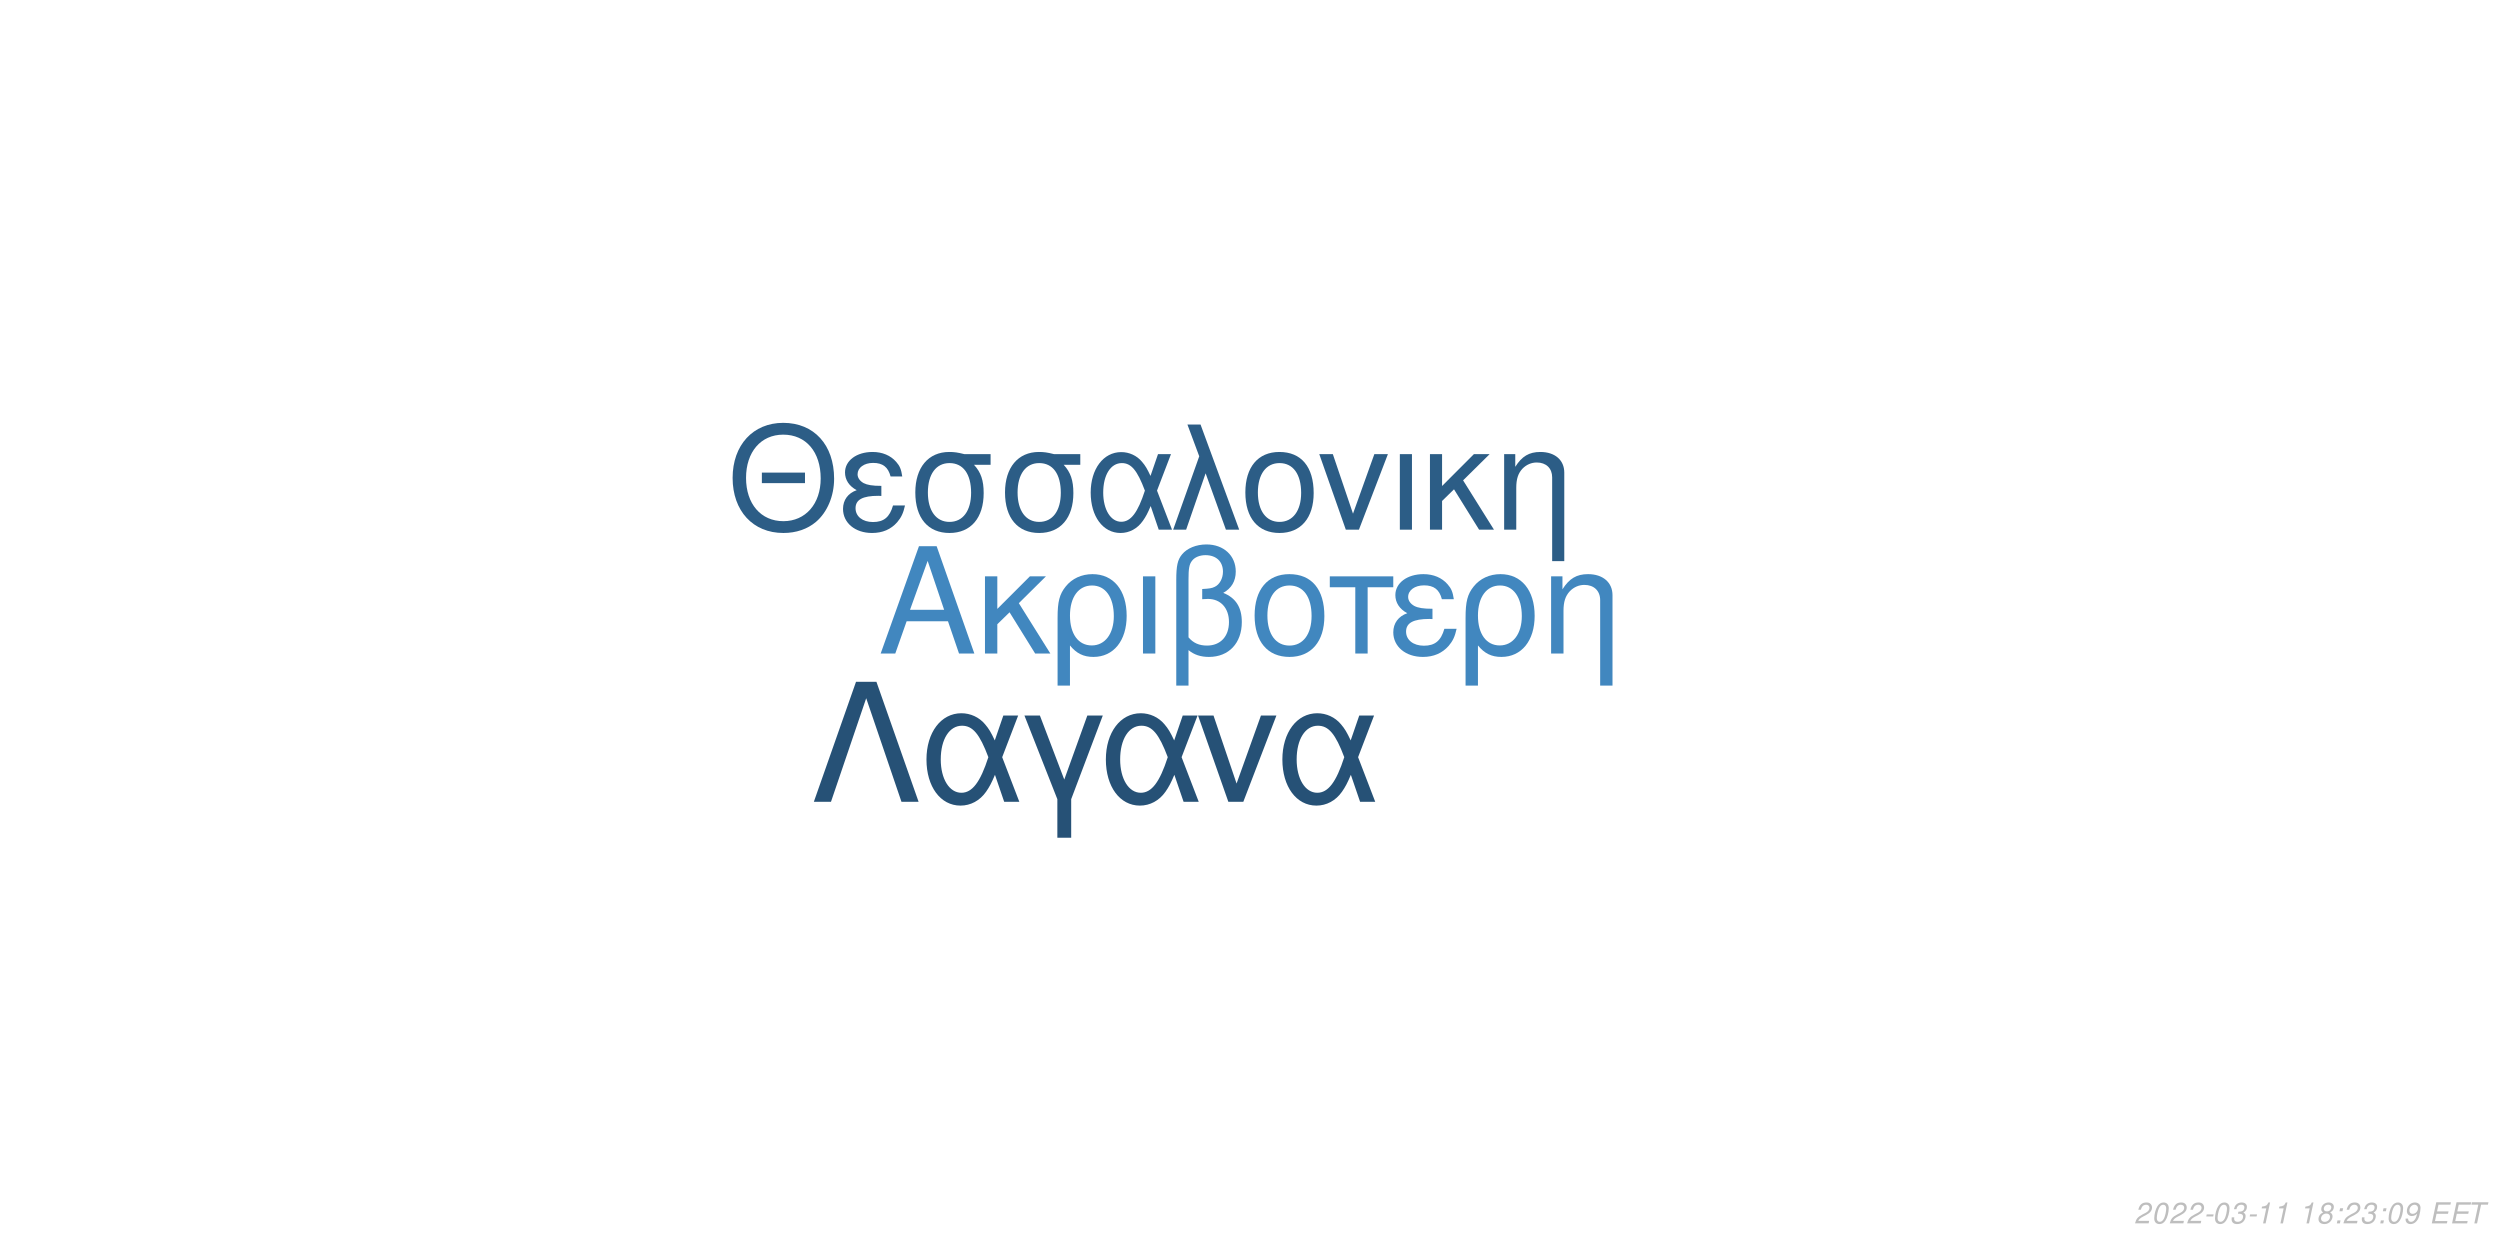
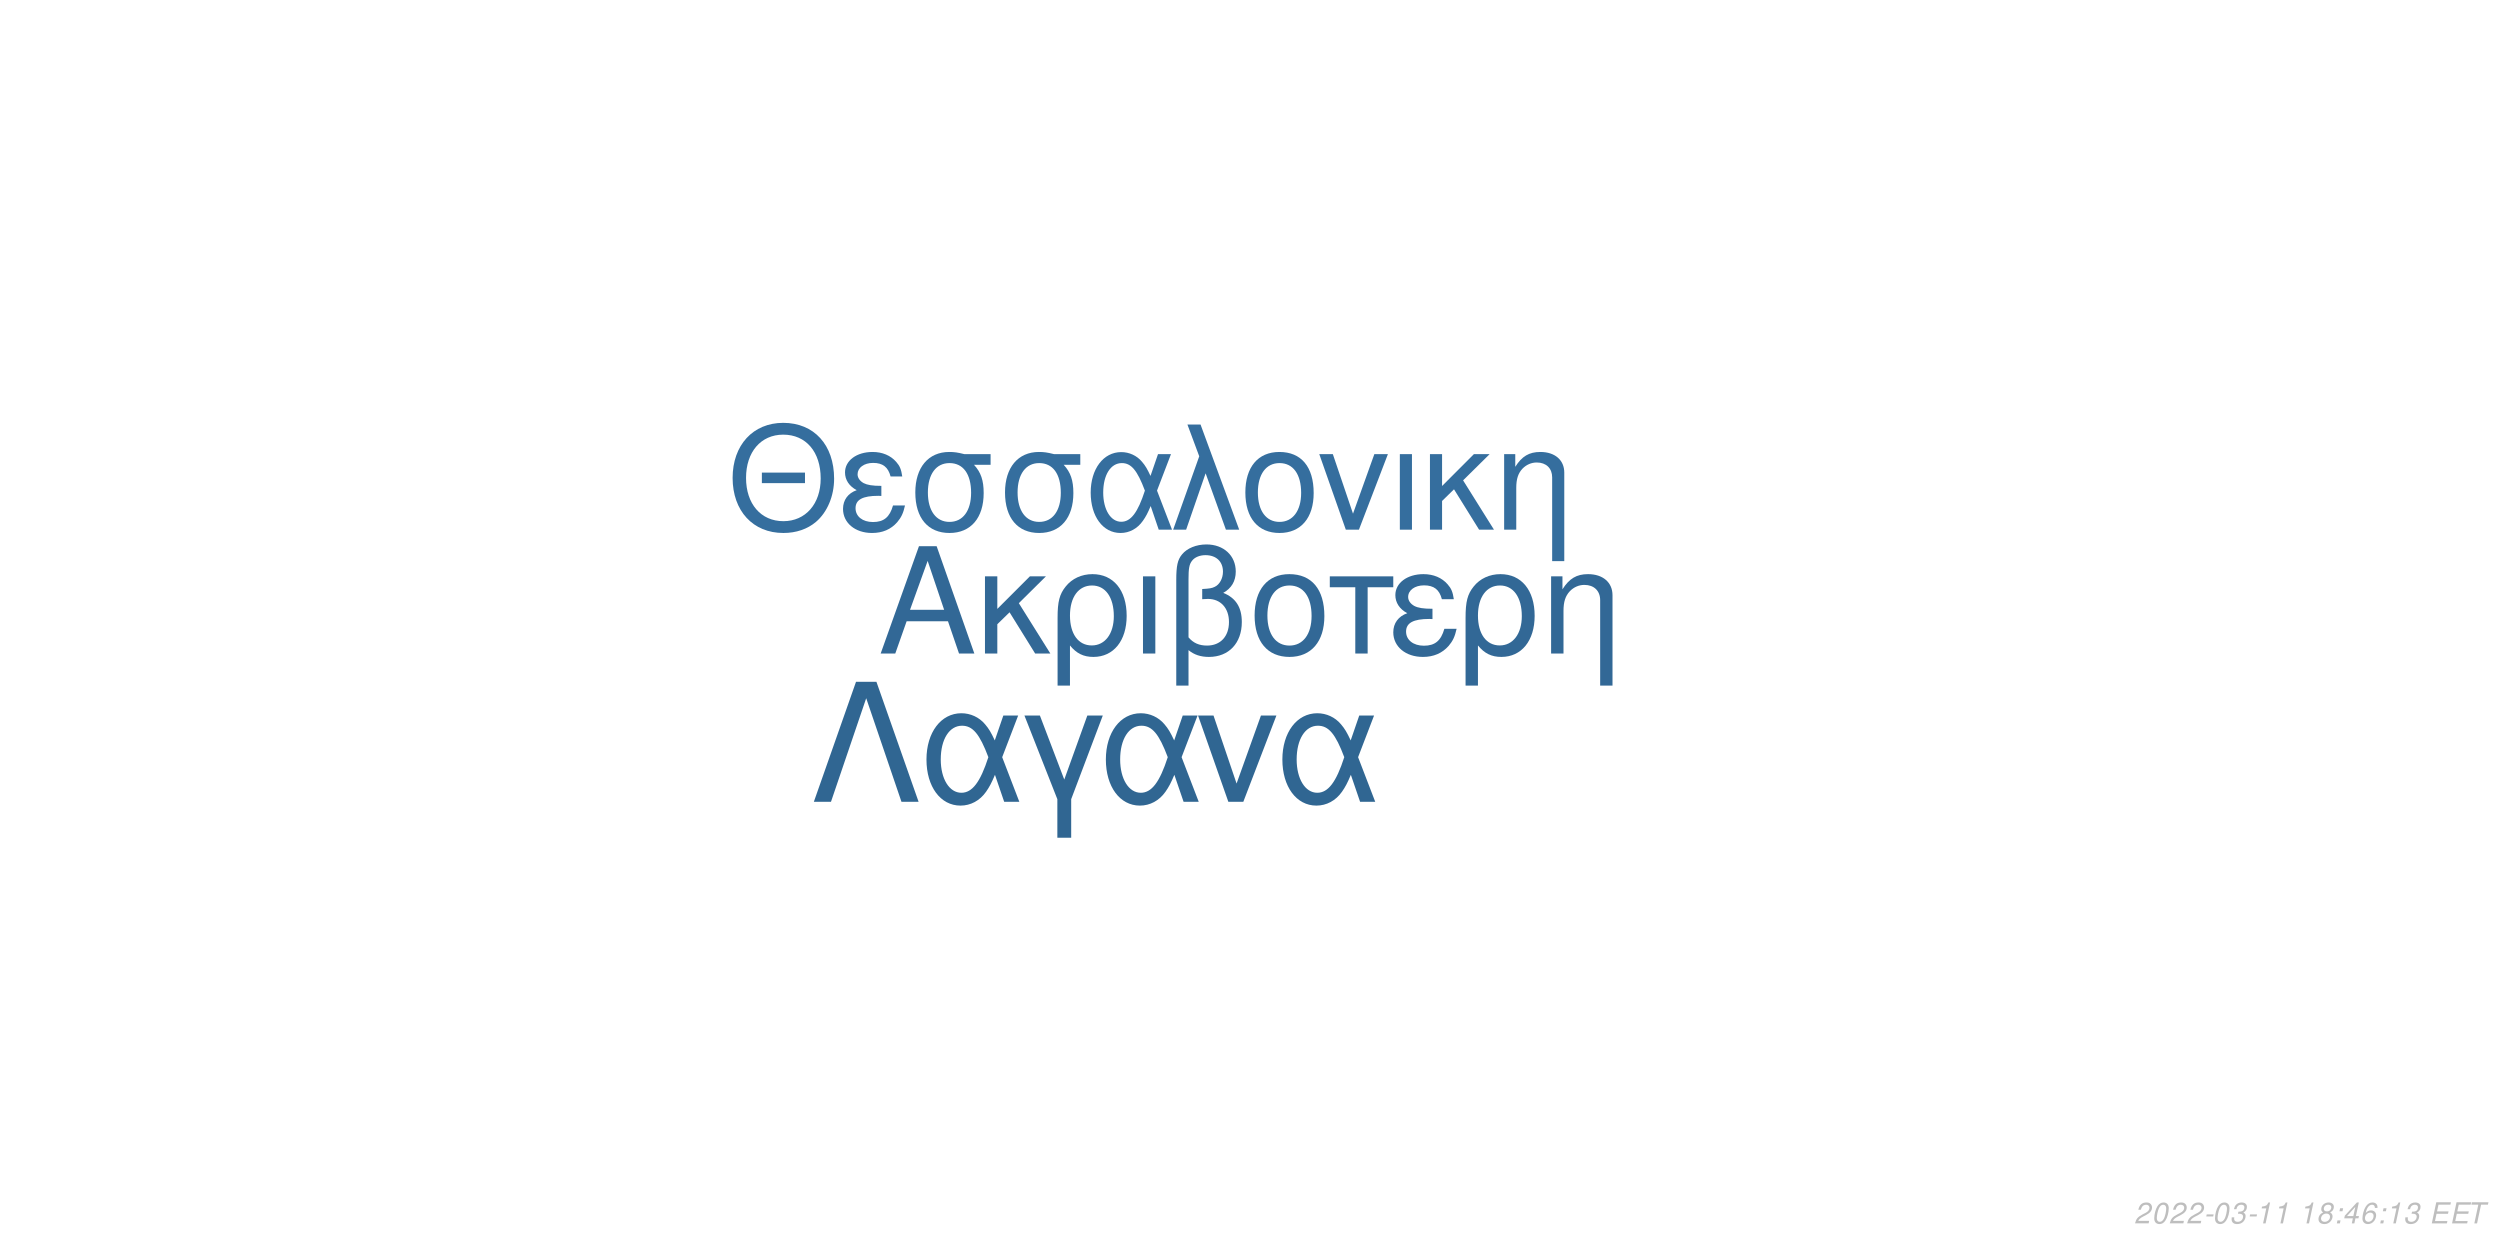
<svg xmlns="http://www.w3.org/2000/svg" xmlns:xlink="http://www.w3.org/1999/xlink" width="864pt" height="432pt" viewBox="0 0 864 432" version="1.1">
  <defs>
    <g>
      <symbol overflow="visible" id="glyph0-0">
        <path style="stroke:none;" d="" />
      </symbol>
      <symbol overflow="visible" id="glyph0-1">
        <path style="stroke:none;" d="M 24.125 -11.141 L 27.938 0 L 33.234 0 L 20.203 -37.094 L 14.094 -37.094 L 0.859 0 L 5.906 0 L 9.828 -11.141 Z M 22.797 -15.109 L 11 -15.109 L 17.094 -32.016 Z M 22.797 -15.109 " />
      </symbol>
      <symbol overflow="visible" id="glyph0-2">
        <path style="stroke:none;" d="M 7.172 -15.422 L 7.172 -26.672 L 2.906 -26.672 L 2.906 0 L 7.172 0 L 7.172 -10.125 L 11.406 -14.25 L 20.25 0 L 25.5 0 L 14.609 -17.406 L 23.969 -26.672 L 18.422 -26.672 Z M 7.172 -15.422 " />
      </symbol>
      <symbol overflow="visible" id="glyph0-3">
        <path style="stroke:none;" d="M 3 11.094 L 7.281 11.094 L 7.281 -2.797 C 9.516 -0.047 11.953 1.172 15.375 1.172 C 22.344 1.172 26.875 -4.422 26.875 -13.031 C 26.875 -21.891 22.297 -27.438 15.062 -27.438 C 11.297 -27.438 7.984 -25.906 5.797 -23.156 C 3.672 -20.516 3 -17.969 3 -12.359 Z M 14.906 -23.516 C 19.547 -23.516 22.438 -19.438 22.438 -12.922 C 22.438 -6.812 19.391 -2.797 14.812 -2.797 C 10.172 -2.797 7.281 -6.766 7.281 -13.125 C 7.281 -19.484 10.234 -23.516 14.906 -23.516 Z M 14.906 -23.516 " />
      </symbol>
      <symbol overflow="visible" id="glyph0-4">
        <path style="stroke:none;" d="M 3.516 0 L 7.781 0 L 7.781 -26.672 L 3.516 -26.672 Z M 3.516 0 " />
      </symbol>
      <symbol overflow="visible" id="glyph0-5">
        <path style="stroke:none;" d="M 4.016 11.094 L 8.25 11.094 L 8.25 -1.172 C 10.172 0.406 12.422 1.172 15.312 1.172 C 22.188 1.172 26.672 -3.609 26.672 -10.891 C 26.672 -15.984 24.578 -19.234 20.25 -20.969 C 23.109 -22.547 24.578 -25.031 24.578 -28.344 C 24.578 -33.844 20.406 -37.703 14.453 -37.703 C 10.938 -37.703 7.734 -36.391 6 -34.25 C 4.484 -32.422 4.016 -30.328 4.016 -25.391 Z M 8.25 -25.656 C 8.25 -29.359 8.5 -30.844 9.469 -32.062 C 10.375 -33.281 12.156 -34 14.094 -34 C 17.812 -34 20.156 -31.812 20.156 -28.297 C 20.156 -25.953 18.984 -23.812 17.297 -23.047 C 16.281 -22.547 15.469 -22.438 12.984 -22.297 L 12.984 -18.781 C 13.734 -18.828 14.344 -18.875 14.969 -18.875 C 19.344 -18.875 22.234 -15.719 22.234 -10.891 C 22.234 -5.906 19.281 -2.75 14.656 -2.75 C 11.953 -2.75 9.922 -3.609 8.25 -5.594 Z M 8.25 -25.656 " />
      </symbol>
      <symbol overflow="visible" id="glyph0-6">
        <path style="stroke:none;" d="M 14.094 -27.438 C 6.562 -27.438 2.094 -22.094 2.094 -13.125 C 2.094 -4.125 6.562 1.172 14.141 1.172 C 21.672 1.172 26.203 -4.172 26.203 -12.922 C 26.203 -22.188 21.828 -27.438 14.094 -27.438 Z M 14.141 -23.516 C 18.938 -23.516 21.781 -19.594 21.781 -12.984 C 21.781 -6.672 18.828 -2.75 14.141 -2.75 C 9.422 -2.75 6.516 -6.672 6.516 -13.125 C 6.516 -19.594 9.422 -23.516 14.141 -23.516 Z M 14.141 -23.516 " />
      </symbol>
      <symbol overflow="visible" id="glyph0-7">
        <path style="stroke:none;" d="M 7.891 0 L 12.156 0 L 12.156 -22.906 L 21.016 -22.906 L 21.016 -26.672 L -0.922 -26.672 L -0.922 -22.906 L 7.891 -22.906 Z M 7.891 0 " />
      </symbol>
      <symbol overflow="visible" id="glyph0-8">
        <path style="stroke:none;" d="M 14.562 -15.469 C 11.344 -15.469 9.562 -15.781 8.297 -16.438 C 6.922 -17.203 6.156 -18.328 6.156 -19.547 C 6.156 -21.891 8.453 -23.562 11.656 -23.562 C 15.062 -23.562 16.953 -22.094 17.812 -18.781 L 21.938 -18.781 C 21.578 -21.266 21.062 -22.5 19.797 -23.922 C 17.812 -26.203 14.906 -27.438 11.453 -27.438 C 5.797 -27.438 1.734 -24.375 1.734 -20.203 C 1.734 -17.609 3.156 -15.375 5.859 -13.938 C 2.797 -12.875 1.016 -10.484 1.016 -7.328 C 1.016 -2.391 5.297 1.172 11.25 1.172 C 14.969 1.172 17.906 -0.109 20.156 -2.641 C 21.578 -4.328 22.297 -5.797 22.906 -8.547 L 18.672 -8.547 C 17.5 -4.422 15.422 -2.703 11.609 -2.703 C 7.938 -2.703 5.438 -4.688 5.438 -7.578 C 5.438 -10.578 7.938 -11.953 13.484 -11.953 C 13.641 -11.953 14.094 -11.953 14.562 -11.906 Z M 14.562 -15.469 " />
      </symbol>
      <symbol overflow="visible" id="glyph0-9">
        <path style="stroke:none;" d="M 3.562 -26.672 L 3.562 0 L 7.844 0 L 7.844 -14.703 C 7.844 -17.906 8.5 -19.891 10.031 -21.531 C 11.406 -22.953 13.188 -23.719 15.062 -23.719 C 18.375 -23.719 20.516 -21.672 20.516 -18.469 L 20.516 11.094 L 24.781 11.094 L 24.781 -20.156 C 24.781 -24.578 21.469 -27.438 16.328 -27.438 C 12.359 -27.438 9.828 -25.906 7.484 -22.188 L 7.484 -26.672 Z M 3.562 -26.672 " />
      </symbol>
      <symbol overflow="visible" id="glyph1-0">
        <path style="stroke:none;" d="" />
      </symbol>
      <symbol overflow="visible" id="glyph1-1">
        <path style="stroke:none;" d="M 26.859 -19.734 L 11.953 -19.734 L 11.953 -16.094 L 26.859 -16.094 Z M 19.328 -36.922 C 8.922 -36.922 1.844 -29.25 1.844 -17.891 C 1.844 -6.484 8.875 1.141 19.391 1.141 C 23.812 1.141 27.703 -0.203 30.641 -2.688 C 34.578 -6.031 36.922 -11.656 36.922 -17.594 C 36.922 -29.297 30 -36.922 19.328 -36.922 Z M 19.328 -32.844 C 27.203 -32.844 32.281 -26.906 32.281 -17.688 C 32.281 -8.922 27.062 -2.938 19.391 -2.938 C 11.609 -2.938 6.484 -8.922 6.484 -17.891 C 6.484 -26.859 11.609 -32.844 19.328 -32.844 Z M 19.328 -32.844 " />
      </symbol>
      <symbol overflow="visible" id="glyph1-2">
        <path style="stroke:none;" d="M 14.25 -15.141 C 11.109 -15.141 9.375 -15.453 8.125 -16.094 C 6.781 -16.844 6.031 -17.938 6.031 -19.141 C 6.031 -21.422 8.266 -23.078 11.406 -23.078 C 14.75 -23.078 16.594 -21.625 17.438 -18.391 L 21.469 -18.391 C 21.125 -20.828 20.625 -22.031 19.391 -23.422 C 17.438 -25.656 14.594 -26.859 11.219 -26.859 C 5.688 -26.859 1.688 -23.875 1.688 -19.781 C 1.688 -17.234 3.094 -15.047 5.734 -13.656 C 2.734 -12.609 1 -10.266 1 -7.172 C 1 -2.344 5.188 1.141 11.016 1.141 C 14.656 1.141 17.547 -0.094 19.734 -2.594 C 21.125 -4.234 21.828 -5.688 22.422 -8.375 L 18.281 -8.375 C 17.141 -4.328 15.094 -2.641 11.359 -2.641 C 7.766 -2.641 5.328 -4.578 5.328 -7.422 C 5.328 -10.359 7.766 -11.703 13.203 -11.703 C 13.359 -11.703 13.797 -11.703 14.25 -11.656 Z M 14.25 -15.141 " />
      </symbol>
      <symbol overflow="visible" id="glyph1-3">
        <path style="stroke:none;" d="M 29 -26.109 L 19.938 -26.109 C 17.594 -26.703 16.438 -26.859 14.703 -26.859 C 7.469 -26.859 2.984 -21.469 2.984 -12.859 C 2.984 -4.031 7.375 1.141 14.797 1.141 C 22.172 1.141 26.609 -4.078 26.609 -12.656 C 26.609 -17.047 25.656 -19.828 23.266 -22.422 L 29 -22.422 Z M 14.797 -23.016 C 19.531 -23.016 22.266 -19.234 22.266 -12.75 C 22.266 -6.531 19.438 -2.688 14.797 -2.688 C 10.172 -2.688 7.328 -6.531 7.328 -12.859 C 7.328 -19.188 10.172 -23.016 14.797 -23.016 Z M 14.797 -23.016 " />
      </symbol>
      <symbol overflow="visible" id="glyph1-4">
        <path style="stroke:none;" d="M 29.344 -26.109 L 24.859 -26.109 L 22.266 -18.578 C 21.125 -21.031 20.484 -22.125 19.328 -23.469 C 17.547 -25.609 14.906 -26.812 12.156 -26.812 C 5.984 -26.812 1.594 -20.984 1.594 -12.812 C 1.594 -4.578 5.828 1.141 11.906 1.141 C 14.953 1.141 17.734 -0.344 19.625 -3.047 C 20.672 -4.531 21.281 -5.688 22.328 -8.172 L 25.109 0 L 29.703 0 L 24.516 -13.5 Z M 20.328 -13.5 C 17.891 -5.922 15.453 -2.734 12.156 -2.734 C 8.516 -2.734 5.922 -6.922 5.922 -12.812 C 5.922 -18.938 8.516 -23.016 12.359 -23.016 C 15.594 -23.016 17.688 -20.531 20.328 -13.5 Z M 20.328 -13.5 " />
      </symbol>
      <symbol overflow="visible" id="glyph1-5">
        <path style="stroke:none;" d="M 1.094 0 L 5.578 0 L 12.312 -19.484 L 19.328 0 L 23.922 0 L 10.562 -36.328 L 6.031 -36.328 L 10.109 -25.359 Z M 1.094 0 " />
      </symbol>
      <symbol overflow="visible" id="glyph1-6">
        <path style="stroke:none;" d="M 13.797 -26.859 C 6.422 -26.859 2.047 -21.625 2.047 -12.859 C 2.047 -4.031 6.422 1.141 13.859 1.141 C 21.234 1.141 25.656 -4.078 25.656 -12.656 C 25.656 -21.719 21.375 -26.859 13.797 -26.859 Z M 13.859 -23.016 C 18.531 -23.016 21.328 -19.188 21.328 -12.703 C 21.328 -6.531 18.438 -2.688 13.859 -2.688 C 9.219 -2.688 6.375 -6.531 6.375 -12.859 C 6.375 -19.188 9.219 -23.016 13.859 -23.016 Z M 13.859 -23.016 " />
      </symbol>
      <symbol overflow="visible" id="glyph1-7">
        <path style="stroke:none;" d="M 14.297 0 L 24.312 -26.109 L 19.625 -26.109 L 12.25 -5.531 L 5.281 -26.109 L 0.594 -26.109 L 9.766 0 Z M 14.297 0 " />
      </symbol>
      <symbol overflow="visible" id="glyph1-8">
        <path style="stroke:none;" d="M 3.438 0 L 7.625 0 L 7.625 -26.109 L 3.438 -26.109 Z M 3.438 0 " />
      </symbol>
      <symbol overflow="visible" id="glyph1-9">
        <path style="stroke:none;" d="M 7.031 -15.094 L 7.031 -26.109 L 2.844 -26.109 L 2.844 0 L 7.031 0 L 7.031 -9.922 L 11.156 -13.953 L 19.828 0 L 24.969 0 L 14.297 -17.047 L 23.469 -26.109 L 18.031 -26.109 Z M 7.031 -15.094 " />
      </symbol>
      <symbol overflow="visible" id="glyph1-10">
        <path style="stroke:none;" d="M 3.484 -26.109 L 3.484 0 L 7.672 0 L 7.672 -14.406 C 7.672 -17.547 8.328 -19.484 9.812 -21.078 C 11.156 -22.469 12.906 -23.219 14.75 -23.219 C 17.984 -23.219 20.078 -21.234 20.078 -18.094 L 20.078 10.859 L 24.266 10.859 L 24.266 -19.734 C 24.266 -24.062 21.031 -26.859 16 -26.859 C 12.109 -26.859 9.609 -25.359 7.328 -21.719 L 7.328 -26.109 Z M 3.484 -26.109 " />
      </symbol>
      <symbol overflow="visible" id="glyph2-0">
        <path style="stroke:none;" d="" />
      </symbol>
      <symbol overflow="visible" id="glyph2-1">
        <path style="stroke:none;" d="M 22.531 -41.484 L 15.484 -41.484 L 0.906 0 L 6.828 0 L 19 -35.797 L 31.188 0 L 37.109 0 Z M 22.531 -41.484 " />
      </symbol>
      <symbol overflow="visible" id="glyph2-2">
        <path style="stroke:none;" d="M 33.516 -29.812 L 28.391 -29.812 L 25.438 -21.219 C 24.125 -24.016 23.391 -25.266 22.078 -26.797 C 20.031 -29.25 17.016 -30.609 13.891 -30.609 C 6.828 -30.609 1.828 -23.953 1.828 -14.625 C 1.828 -5.234 6.656 1.312 13.594 1.312 C 17.078 1.312 20.266 -0.391 22.422 -3.469 C 23.609 -5.172 24.297 -6.484 25.5 -9.328 L 28.688 0 L 33.922 0 L 28 -15.422 Z M 23.219 -15.422 C 20.422 -6.766 17.641 -3.125 13.891 -3.125 C 9.734 -3.125 6.766 -7.906 6.766 -14.625 C 6.766 -21.625 9.734 -26.297 14.109 -26.297 C 17.812 -26.297 20.203 -23.453 23.219 -15.422 Z M 23.219 -15.422 " />
      </symbol>
      <symbol overflow="visible" id="glyph2-3">
        <path style="stroke:none;" d="M 12.062 12.406 L 16.844 12.406 L 16.844 -0.906 L 27.766 -29.812 L 22.422 -29.812 L 14.453 -7.688 L 6.031 -29.812 L 0.688 -29.812 L 12.062 -0.906 Z M 12.062 12.406 " />
      </symbol>
      <symbol overflow="visible" id="glyph2-4">
        <path style="stroke:none;" d="M 16.328 0 L 27.766 -29.812 L 22.422 -29.812 L 14 -6.312 L 6.031 -29.812 L 0.688 -29.812 L 11.156 0 Z M 16.328 0 " />
      </symbol>
      <symbol overflow="visible" id="glyph3-0">
        <path style="stroke:none;" d="" />
      </symbol>
      <symbol overflow="visible" id="glyph3-1">
        <path style="stroke:none;" d="M 5.234 -0.875 L 1.469 -0.875 C 1.641 -1.375 2.203 -1.891 3.109 -2.344 L 4.234 -2.938 C 5.562 -3.625 6.219 -4.469 6.219 -5.484 C 6.219 -5.938 6.062 -6.359 5.797 -6.656 C 5.469 -7.047 4.984 -7.234 4.312 -7.234 C 2.766 -7.234 1.891 -6.453 1.484 -4.734 L 2.375 -4.734 C 2.484 -5.188 2.609 -5.484 2.797 -5.75 C 3.094 -6.203 3.609 -6.453 4.188 -6.453 C 4.891 -6.453 5.344 -6.031 5.344 -5.375 C 5.344 -4.703 4.859 -4.094 4.016 -3.656 L 2.984 -3.125 C 1.234 -2.188 0.797 -1.656 0.344 -0.016 L 5.047 -0.016 Z M 5.234 -0.875 " />
      </symbol>
      <symbol overflow="visible" id="glyph3-2">
        <path style="stroke:none;" d="M 4.203 -7.234 C 3.375 -7.234 2.688 -6.812 2.125 -5.984 C 1.484 -5.047 0.984 -3.188 0.984 -1.734 C 0.984 -1.109 1.172 -0.562 1.484 -0.266 C 1.797 0.047 2.281 0.234 2.766 0.234 C 3.625 0.234 4.281 -0.156 4.859 -1.016 C 5.516 -1.953 6 -3.797 6 -5.266 C 6 -6.5 5.328 -7.234 4.203 -7.234 Z M 4.094 -6.453 C 4.734 -6.453 5.125 -5.984 5.125 -5.156 C 5.125 -4.203 4.781 -2.625 4.406 -1.812 C 3.984 -0.938 3.516 -0.547 2.875 -0.547 C 2.25 -0.547 1.875 -1.031 1.875 -1.828 C 1.875 -2.797 2.203 -4.344 2.594 -5.203 C 2.984 -6.047 3.453 -6.453 4.094 -6.453 Z M 4.094 -6.453 " />
      </symbol>
      <symbol overflow="visible" id="glyph3-3">
        <path style="stroke:none;" d="M 3.516 -3.125 L 1.125 -3.125 L 0.969 -2.406 L 3.359 -2.406 Z M 3.516 -3.125 " />
      </symbol>
      <symbol overflow="visible" id="glyph3-4">
        <path style="stroke:none;" d="M 2.922 -3.312 C 3.125 -3.344 3.234 -3.344 3.375 -3.344 C 4.203 -3.344 4.688 -3 4.688 -2.406 C 4.688 -1.312 3.906 -0.547 2.781 -0.547 C 2.047 -0.547 1.594 -0.938 1.594 -1.562 C 1.594 -1.719 1.609 -1.844 1.656 -2.094 L 0.766 -2.094 C 0.734 -1.797 0.719 -1.641 0.719 -1.469 C 0.719 -0.375 1.406 0.234 2.641 0.234 C 3.547 0.234 4.297 -0.078 4.812 -0.656 C 5.266 -1.156 5.562 -1.875 5.562 -2.547 C 5.562 -3.125 5.344 -3.453 4.797 -3.734 C 5.641 -4.234 6.016 -4.844 6.016 -5.734 C 6.016 -6.656 5.312 -7.234 4.203 -7.234 C 3.375 -7.234 2.672 -6.938 2.188 -6.375 C 1.891 -6.031 1.703 -5.641 1.516 -4.906 L 2.391 -4.906 C 2.5 -5.359 2.594 -5.594 2.734 -5.812 C 3.047 -6.234 3.516 -6.453 4.078 -6.453 C 4.734 -6.453 5.141 -6.125 5.141 -5.578 C 5.141 -5.188 5.016 -4.797 4.797 -4.547 C 4.516 -4.234 4 -4.062 3.266 -4.062 L 3.078 -4.062 Z M 2.922 -3.312 " />
      </symbol>
      <symbol overflow="visible" id="glyph3-5">
        <path style="stroke:none;" d="M 3.703 -5.188 L 2.594 0 L 3.469 0 L 5.016 -7.234 L 4.438 -7.234 C 3.906 -6.156 3.688 -6.016 2.234 -5.812 L 2.109 -5.188 Z M 3.703 -5.188 " />
      </symbol>
      <symbol overflow="visible" id="glyph3-6">
        <path style="stroke:none;" d="" />
      </symbol>
      <symbol overflow="visible" id="glyph3-7">
        <path style="stroke:none;" d="M 4.766 -3.797 C 5.078 -3.969 5.234 -4.078 5.438 -4.234 C 5.812 -4.594 6.062 -5.172 6.062 -5.734 C 6.062 -6.625 5.344 -7.234 4.266 -7.234 C 2.812 -7.234 1.703 -6.219 1.703 -4.875 C 1.703 -4.406 1.875 -4.125 2.359 -3.812 C 1.297 -3.312 0.75 -2.516 0.75 -1.469 C 0.75 -0.438 1.547 0.234 2.812 0.234 C 3.656 0.234 4.359 -0.094 4.938 -0.734 C 5.359 -1.234 5.609 -1.859 5.609 -2.438 C 5.609 -3.047 5.312 -3.516 4.766 -3.797 Z M 4.109 -6.453 C 4.797 -6.453 5.188 -6.125 5.188 -5.578 C 5.188 -5.266 5.062 -4.922 4.859 -4.672 C 4.562 -4.312 4.188 -4.156 3.656 -4.156 C 2.984 -4.156 2.594 -4.453 2.594 -4.984 C 2.594 -5.859 3.203 -6.453 4.109 -6.453 Z M 3.453 -3.406 C 4.234 -3.406 4.734 -2.984 4.734 -2.312 C 4.734 -1.312 3.922 -0.547 2.875 -0.547 C 2.125 -0.547 1.625 -0.969 1.625 -1.625 C 1.625 -2.609 2.438 -3.406 3.453 -3.406 Z M 3.453 -3.406 " />
      </symbol>
      <symbol overflow="visible" id="glyph3-8">
        <path style="stroke:none;" d="M 2.359 -1.031 L 1.312 -1.031 L 1.094 0 L 2.141 0 Z M 3.266 -5.234 L 2.219 -5.234 L 2 -4.203 L 3.047 -4.203 Z M 3.266 -5.234 " />
      </symbol>
      <symbol overflow="visible" id="glyph3-9">
-         <path style="stroke:none;" d="M 0.844 -1.656 C 0.844 -1.547 0.844 -1.438 0.844 -1.375 C 0.844 -0.406 1.531 0.234 2.578 0.234 C 3.203 0.234 3.766 0.016 4.297 -0.438 C 4.938 -1 5.312 -1.656 5.594 -2.719 C 5.844 -3.672 6.016 -4.766 6.016 -5.375 C 6.016 -5.844 5.844 -6.328 5.547 -6.656 C 5.203 -7.031 4.703 -7.234 4.062 -7.234 C 2.516 -7.234 1.297 -5.938 1.297 -4.266 C 1.297 -3.203 1.984 -2.547 3.047 -2.547 C 3.484 -2.547 3.953 -2.672 4.281 -2.891 C 4.406 -2.984 4.547 -3.078 4.828 -3.344 C 4.438 -1.484 3.703 -0.547 2.703 -0.547 C 2.109 -0.547 1.719 -0.938 1.719 -1.547 L 1.719 -1.656 Z M 3.953 -6.453 C 4.625 -6.453 5.141 -5.953 5.141 -5.281 C 5.141 -4.188 4.312 -3.312 3.297 -3.312 C 2.594 -3.312 2.172 -3.734 2.172 -4.453 C 2.172 -5.562 2.984 -6.453 3.953 -6.453 Z M 3.953 -6.453 " />
+         <path style="stroke:none;" d="M 3.625 -1.75 L 3.266 0 L 4.141 0 L 4.516 -1.75 L 5.562 -1.75 L 5.734 -2.531 L 4.688 -2.531 L 5.688 -7.234 L 5.016 -7.234 L 0.844 -2.672 L 0.641 -1.75 Z M 3.797 -2.531 L 1.594 -2.531 L 4.469 -5.703 Z M 3.797 -2.531 " />
      </symbol>
      <symbol overflow="visible" id="glyph3-10">
+         <path style="stroke:none;" d="M 6.125 -5.344 L 6.141 -5.625 C 6.141 -6.609 5.453 -7.234 4.391 -7.234 C 3.438 -7.234 2.641 -6.719 2.016 -5.703 C 1.422 -4.781 0.938 -2.953 0.938 -1.688 C 0.938 -0.516 1.688 0.234 2.859 0.234 C 3.703 0.234 4.438 -0.156 5 -0.875 C 5.406 -1.422 5.672 -2.156 5.672 -2.766 C 5.672 -3.812 4.969 -4.5 3.906 -4.5 C 3.234 -4.5 2.672 -4.234 2.094 -3.625 C 2.406 -5.375 3.234 -6.453 4.25 -6.453 C 4.703 -6.453 5.062 -6.234 5.172 -5.844 C 5.203 -5.719 5.234 -5.578 5.25 -5.344 Z M 3.656 -3.734 C 4.344 -3.734 4.797 -3.281 4.797 -2.625 C 4.797 -1.469 3.984 -0.547 2.984 -0.547 C 2.297 -0.547 1.812 -1.047 1.812 -1.766 C 1.812 -2.859 2.625 -3.734 3.656 -3.734 Z M 3.656 -3.734 " />
+       </symbol>
+       <symbol overflow="visible" id="glyph3-11">
        <path style="stroke:none;" d="M 2.547 -3.312 L 6.5 -3.312 L 6.688 -4.141 L 2.719 -4.141 L 3.219 -6.469 L 7.344 -6.469 L 7.516 -7.297 L 2.453 -7.297 L 0.906 0 L 6.125 0 L 6.297 -0.812 L 2.016 -0.812 Z M 2.547 -3.312 " />
      </symbol>
-       <symbol overflow="visible" id="glyph3-11">
+       <symbol overflow="visible" id="glyph3-12">
        <path style="stroke:none;" d="M 4.938 -6.469 L 7.312 -6.469 L 7.484 -7.297 L 1.75 -7.297 L 1.578 -6.469 L 3.984 -6.469 L 2.609 0 L 3.547 0 Z M 4.938 -6.469 " />
      </symbol>
    </g>
  </defs>
  <g id="surface1">
    <rect x="0" y="0" width="864" height="432" style="fill:rgb(100%,100%,100%);fill-opacity:1;stroke:none;" />
-     <g style="fill:rgb(25.49%,52.941%,74.902%);fill-opacity:1;">
+     <g style="fill:rgb(19.608%,40.784%,58.824%);fill-opacity:1;">
      <use xlink:href="#glyph0-1" x="303.5" y="225.861" />
      <use xlink:href="#glyph0-2" x="337.5" y="225.861" />
      <use xlink:href="#glyph0-3" x="362.5" y="225.861" />
      <use xlink:href="#glyph0-4" x="391.5" y="225.861" />
      <use xlink:href="#glyph0-5" x="402.5" y="225.861" />
      <use xlink:href="#glyph0-6" x="431.5" y="225.861" />
      <use xlink:href="#glyph0-7" x="460.5" y="225.861" />
      <use xlink:href="#glyph0-8" x="480.5" y="225.861" />
      <use xlink:href="#glyph0-3" x="503.5" y="225.861" />
      <use xlink:href="#glyph0-9" x="532.5" y="225.861" />
    </g>
-     <g style="fill:rgb(17.255%,36.471%,52.549%);fill-opacity:1;">
+     <g style="fill:rgb(20.784%,43.137%,61.961%);fill-opacity:1;">
      <use xlink:href="#glyph1-1" x="251.348" y="183.058" />
      <use xlink:href="#glyph1-2" x="290.348" y="183.058" />
      <use xlink:href="#glyph1-3" x="313.348" y="183.058" />
      <use xlink:href="#glyph1-3" x="344.348" y="183.058" />
      <use xlink:href="#glyph1-4" x="375.348" y="183.058" />
      <use xlink:href="#glyph1-5" x="404.348" y="183.058" />
      <use xlink:href="#glyph1-6" x="428.348" y="183.058" />
      <use xlink:href="#glyph1-7" x="455.348" y="183.058" />
      <use xlink:href="#glyph1-8" x="480.348" y="183.058" />
      <use xlink:href="#glyph1-9" x="491.348" y="183.058" />
      <use xlink:href="#glyph1-10" x="516.348" y="183.058" />
    </g>
-     <g style="fill:rgb(14.902%,31.765%,46.275%);fill-opacity:1;">
+     <g style="fill:rgb(18.824%,40%,57.255%);fill-opacity:1;">
      <use xlink:href="#glyph2-1" x="280.359" y="277.105" />
      <use xlink:href="#glyph2-2" x="318.359" y="277.105" />
      <use xlink:href="#glyph2-3" x="353.359" y="277.105" />
      <use xlink:href="#glyph2-2" x="380.359" y="277.105" />
      <use xlink:href="#glyph2-4" x="413.359" y="277.105" />
      <use xlink:href="#glyph2-2" x="441.359" y="277.105" />
    </g>
    <g style="fill:rgb(74.51%,74.51%,74.51%);fill-opacity:1;">
      <use xlink:href="#glyph3-1" x="737.52" y="422.81" />
      <use xlink:href="#glyph3-2" x="743.52" y="422.81" />
      <use xlink:href="#glyph3-1" x="749.52" y="422.81" />
      <use xlink:href="#glyph3-1" x="755.52" y="422.81" />
      <use xlink:href="#glyph3-3" x="761.52" y="422.81" />
      <use xlink:href="#glyph3-2" x="764.52" y="422.81" />
      <use xlink:href="#glyph3-4" x="770.52" y="422.81" />
      <use xlink:href="#glyph3-3" x="776.52" y="422.81" />
      <use xlink:href="#glyph3-5" x="779.52" y="422.81" />
      <use xlink:href="#glyph3-5" x="785.52" y="422.81" />
      <use xlink:href="#glyph3-6" x="791.52" y="422.81" />
      <use xlink:href="#glyph3-5" x="794.52" y="422.81" />
      <use xlink:href="#glyph3-7" x="800.52" y="422.81" />
      <use xlink:href="#glyph3-8" x="806.52" y="422.81" />
-       <use xlink:href="#glyph3-1" x="809.52" y="422.81" />
-       <use xlink:href="#glyph3-4" x="815.52" y="422.81" />
+       <use xlink:href="#glyph3-9" x="809.52" y="422.81" />
+       <use xlink:href="#glyph3-10" x="815.52" y="422.81" />
      <use xlink:href="#glyph3-8" x="821.52" y="422.81" />
-       <use xlink:href="#glyph3-2" x="824.52" y="422.81" />
-       <use xlink:href="#glyph3-9" x="830.52" y="422.81" />
+       <use xlink:href="#glyph3-5" x="824.52" y="422.81" />
+       <use xlink:href="#glyph3-4" x="830.52" y="422.81" />
      <use xlink:href="#glyph3-6" x="836.52" y="422.81" />
-       <use xlink:href="#glyph3-10" x="839.52" y="422.81" />
-       <use xlink:href="#glyph3-10" x="846.52" y="422.81" />
-       <use xlink:href="#glyph3-11" x="852.52" y="422.81" />
+       <use xlink:href="#glyph3-11" x="839.52" y="422.81" />
+       <use xlink:href="#glyph3-11" x="846.52" y="422.81" />
+       <use xlink:href="#glyph3-12" x="852.52" y="422.81" />
    </g>
  </g>
</svg>
